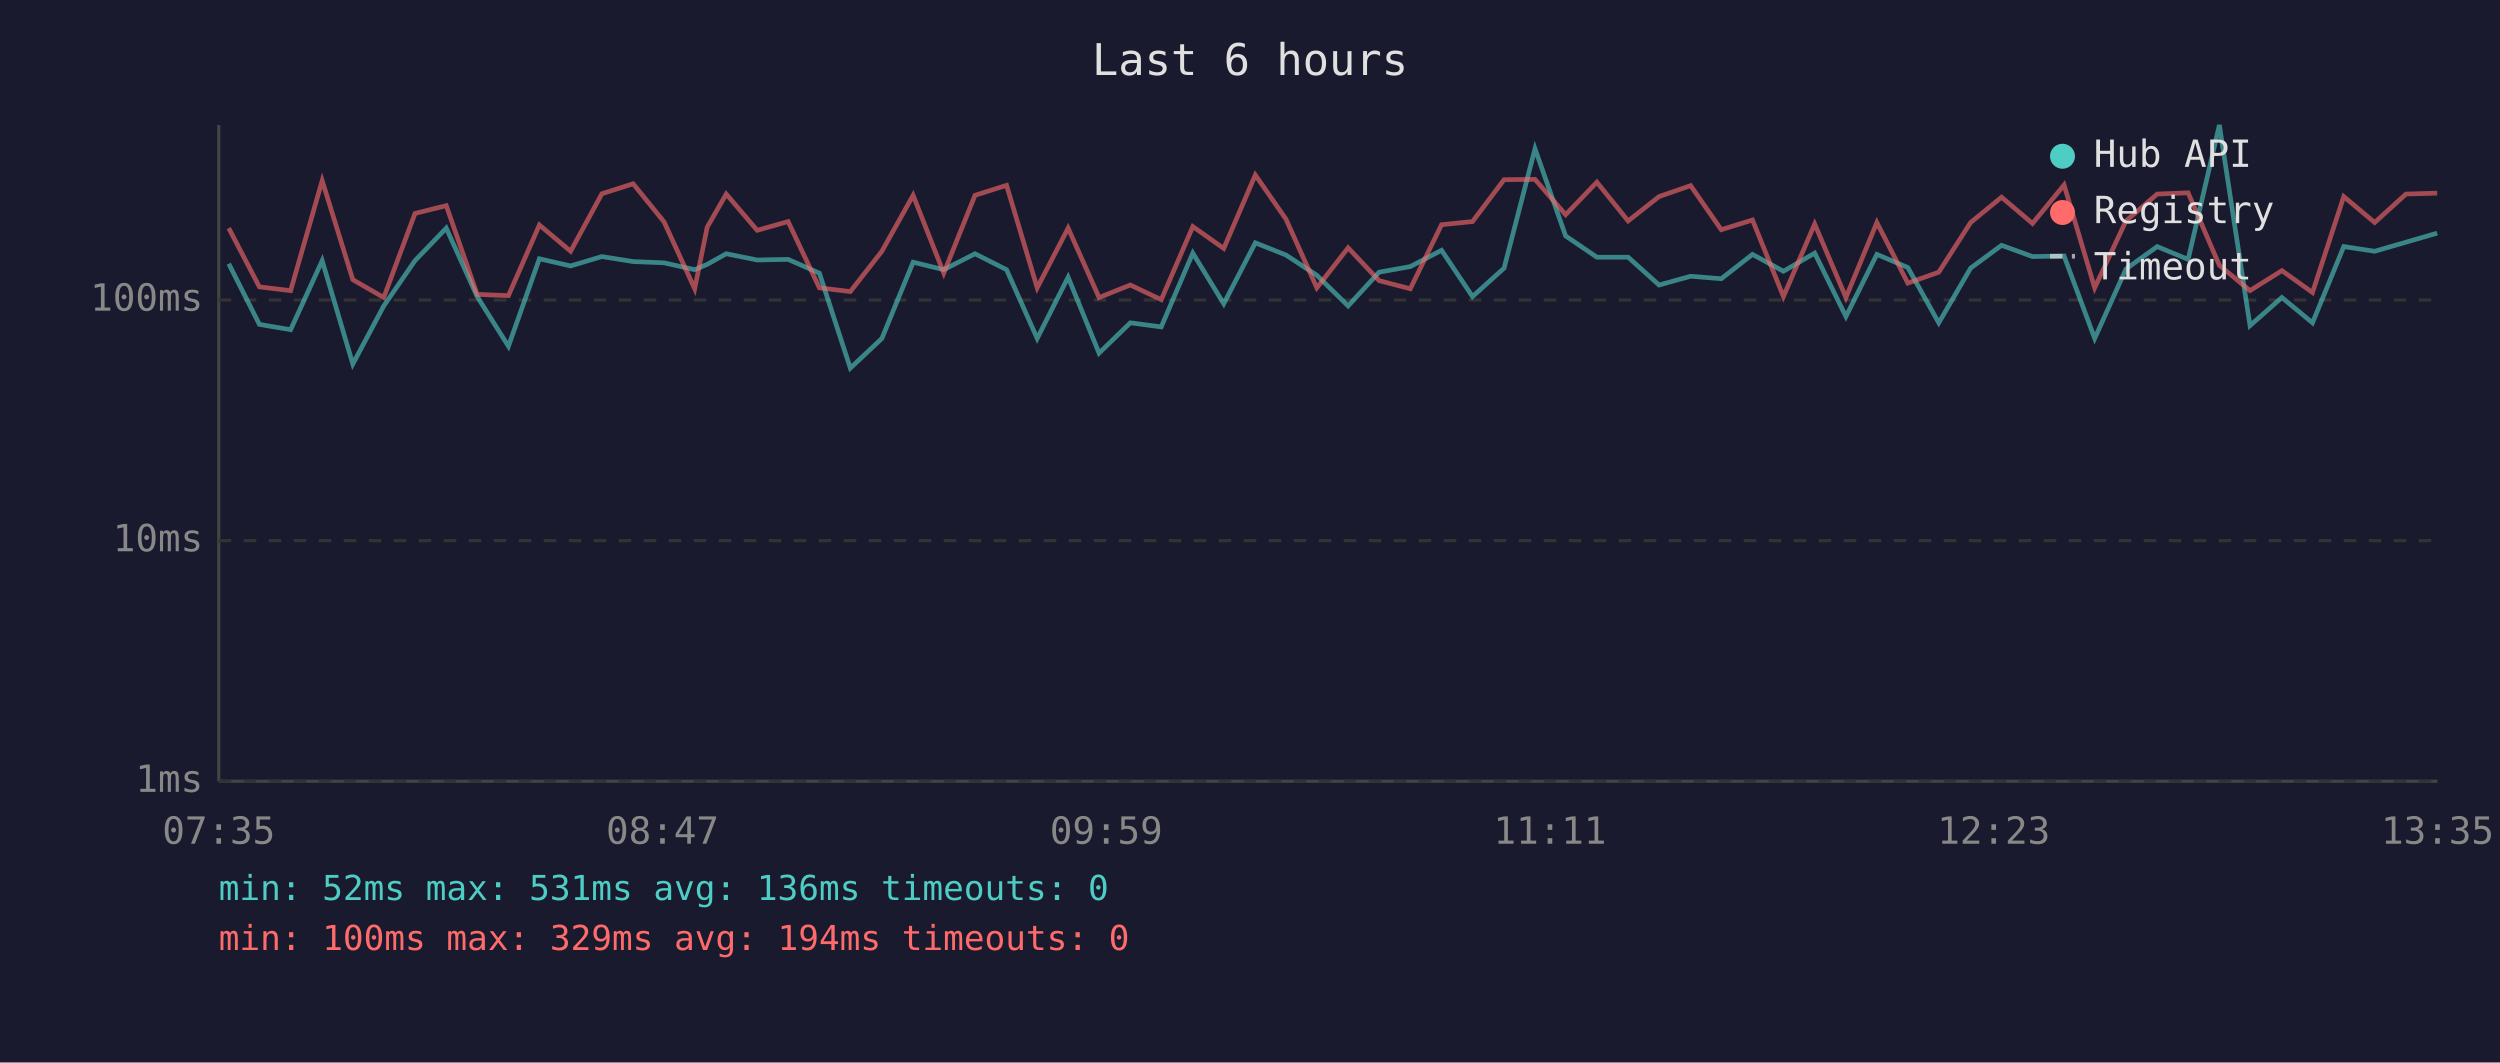
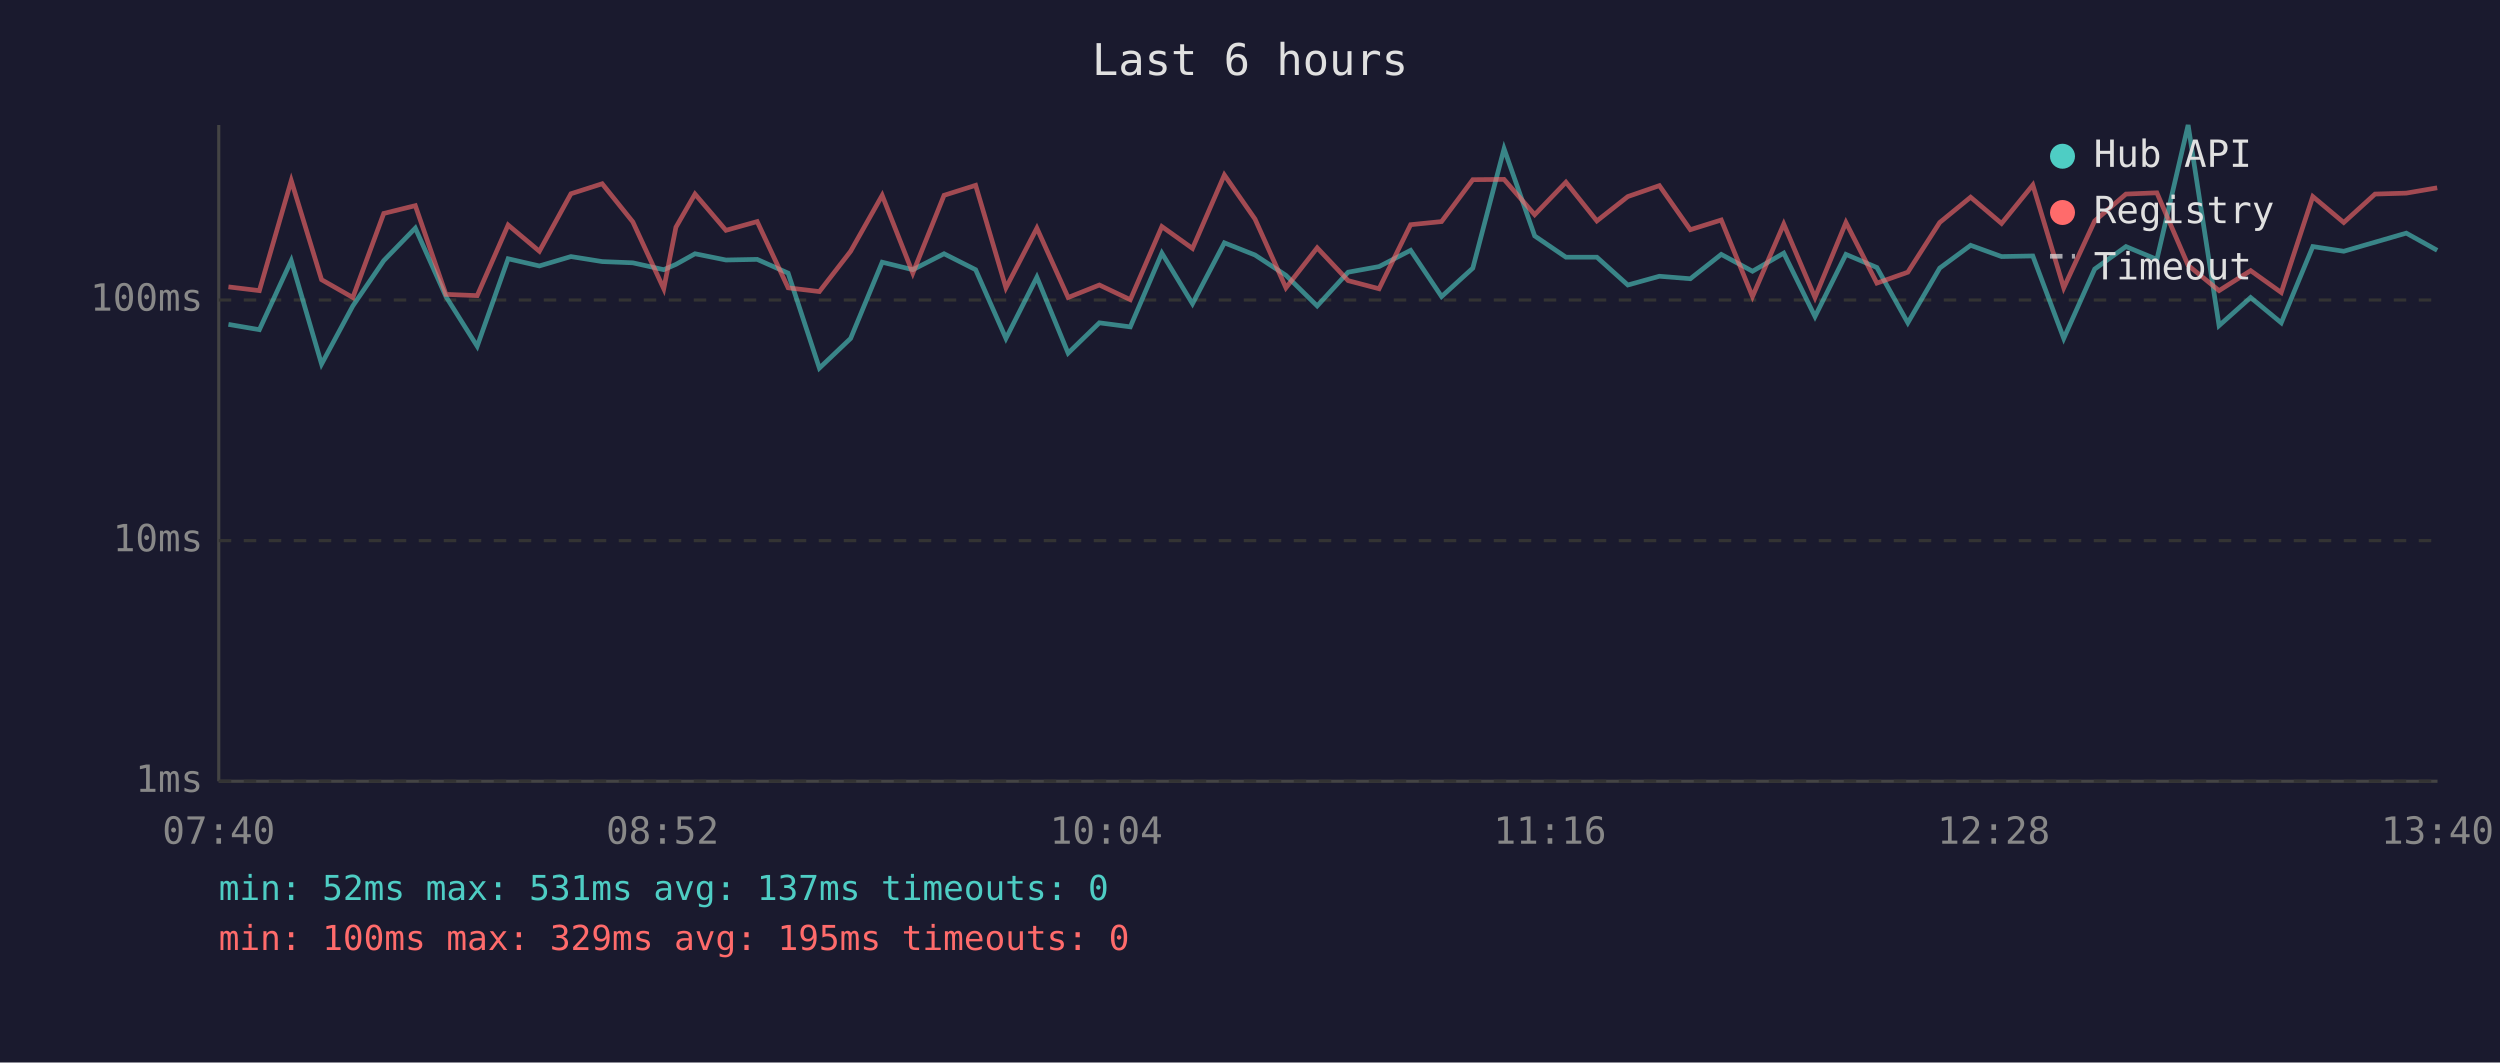
<svg xmlns="http://www.w3.org/2000/svg" viewBox="0 0 800 340" font-family="monospace" font-size="12">
  <rect width="800" height="340" fill="#1a1a2e" />
  <text x="400" y="24" fill="#e0e0e0" font-size="14" text-anchor="middle">Last 6 hours</text>
  <line x1="70" y1="40" x2="70" y2="250" stroke="#444" stroke-width="1" />
  <line x1="70" y1="250" x2="780" y2="250" stroke="#444" stroke-width="1" />
  <line x1="70" y1="250" x2="780" y2="250" stroke="#333" stroke-width="1" stroke-dasharray="4" />
  <text x="65" y="250" fill="#888" text-anchor="end" dominant-baseline="middle">1ms</text>
  <line x1="70" y1="173" x2="780" y2="173" stroke="#333" stroke-width="1" stroke-dasharray="4" />
  <text x="65" y="173" fill="#888" text-anchor="end" dominant-baseline="middle">10ms</text>
  <line x1="70" y1="96" x2="780" y2="96" stroke="#333" stroke-width="1" stroke-dasharray="4" />
  <text x="65" y="96" fill="#888" text-anchor="end" dominant-baseline="middle">100ms</text>
-   <text x="70" y="270" fill="#888" text-anchor="middle">07:35</text>
-   <text x="212" y="270" fill="#888" text-anchor="middle">08:47</text>
-   <text x="354" y="270" fill="#888" text-anchor="middle">09:59</text>
-   <text x="496" y="270" fill="#888" text-anchor="middle">11:11</text>
-   <text x="638" y="270" fill="#888" text-anchor="middle">12:23</text>
-   <text x="780" y="270" fill="#888" text-anchor="middle">13:35</text>
-   <polyline points="73.2,84.4 83.0,103.8 93.0,105.5 103.1,83.4 112.9,116.5 122.8,97.9 132.8,83.4 142.8,73.0 152.7,94.9 162.7,110.8 172.6,82.8 182.6,85.1 192.6,82.1 202.6,83.7 212.5,84.1 222.3,86.3 226.3,84.6 232.4,81.2 242.3,83.2 252.2,83.0 262.2,87.4 272.1,117.8 282.2,108.3 292.2,83.9 302.0,86.3 312.0,81.2 322.1,86.3 331.9,108.3 341.8,88.7 351.7,113.0 361.7,103.3 371.6,104.6 381.7,81.0 391.6,97.2 401.7,77.7 411.5,81.6 421.4,88.1 431.4,97.9 441.3,87.1 451.3,85.3 461.3,80.1 471.2,94.9 481.3,85.8 491.2,47.6 501.0,75.5 511.0,82.3 521.0,82.3 530.9,91.2 541.0,88.4 550.8,89.2 560.8,81.4 570.7,86.8 580.7,81.0 590.7,101.3 600.6,81.4 610.5,85.6 620.4,103.3 630.6,85.8 640.5,78.5 650.4,82.1 660.5,81.9 670.3,108.3 680.3,86.1 690.3,78.9 700.2,83.0 710.2,40.0 720.0,104.2 730.2,95.2 740.0,103.3 750.0,78.9 759.9,80.4 769.9,77.5 779.9,74.6" fill="none" stroke="#4ecdc4" stroke-width="1.5" opacity="0.6" />
-   <polyline points="73.2,73.0 83.0,91.8 93.0,93.0 103.1,57.8 112.9,89.5 122.8,95.2 132.8,68.3 142.8,65.8 152.7,94.2 162.7,94.6 172.6,72.0 182.6,80.4 192.6,62.0 202.6,58.8 212.5,71.0 222.3,92.4 226.3,72.7 232.4,62.1 242.3,73.7 252.2,70.9 262.2,92.1 272.1,93.3 282.2,80.4 292.2,62.5 302.0,87.4 312.0,62.5 322.1,59.3 331.9,92.1 341.8,73.0 351.7,95.2 361.7,91.2 371.6,95.9 381.7,72.5 391.6,79.5 401.7,56.0 411.5,70.1 421.4,92.1 431.4,79.3 441.3,89.8 451.3,92.4 461.3,71.9 471.2,70.9 481.3,57.5 491.2,57.4 501.0,68.7 511.0,58.3 521.0,70.7 530.9,62.9 541.0,59.4 550.8,73.5 560.8,70.4 570.7,94.9 580.7,71.7 590.7,95.2 600.6,71.2 610.5,90.6 620.4,87.1 630.6,71.2 640.5,63.1 650.4,71.5 660.5,59.2 670.3,92.1 680.3,70.7 690.3,62.1 700.2,61.7 710.2,84.9 720.0,93.0 730.2,86.6 740.0,93.6 750.0,62.9 759.9,71.2 769.9,62.1 779.9,61.8" fill="none" stroke="#ff6b6b" stroke-width="1.5" opacity="0.6" />
+   <text x="70" y="270" fill="#888" text-anchor="middle">07:40</text>
+   <text x="212" y="270" fill="#888" text-anchor="middle">08:52</text>
+   <text x="354" y="270" fill="#888" text-anchor="middle">10:04</text>
+   <text x="496" y="270" fill="#888" text-anchor="middle">11:16</text>
+   <text x="638" y="270" fill="#888" text-anchor="middle">12:28</text>
+   <text x="780" y="270" fill="#888" text-anchor="middle">13:40</text>
+   <polyline points="73.1,103.8 83.0,105.5 93.2,83.4 102.9,116.5 112.9,97.9 122.8,83.4 132.9,73.0 142.7,94.9 152.7,110.8 162.6,82.8 172.6,85.1 182.7,82.1 192.7,83.7 202.5,84.1 212.4,86.3 216.3,84.6 222.4,81.2 232.3,83.2 242.3,83.0 252.2,87.4 262.2,117.8 272.2,108.3 282.3,83.9 292.1,86.3 302.1,81.2 312.2,86.3 321.9,108.3 331.8,88.7 341.8,113.0 351.8,103.3 361.7,104.6 371.8,81.0 381.6,97.2 391.8,77.7 401.6,81.6 411.5,88.1 421.5,97.9 431.4,87.1 441.3,85.3 451.4,80.1 461.3,94.9 471.3,85.8 481.3,47.6 491.1,75.5 501.1,82.3 511.0,82.3 520.9,91.2 531.0,88.4 540.9,89.2 550.8,81.4 560.8,86.8 570.8,81.0 580.8,101.3 590.7,81.4 600.6,85.6 610.5,103.3 620.7,85.8 630.6,78.5 640.5,82.1 650.5,81.9 660.4,108.3 670.3,86.1 680.3,78.9 690.2,83.0 700.2,40.0 710.1,104.2 720.2,95.2 730.0,103.3 740.1,78.9 750.0,80.4 760.0,77.5 770.0,74.6 779.9,80.1" fill="none" stroke="#4ecdc4" stroke-width="1.5" opacity="0.6" />
+   <polyline points="73.1,91.8 83.0,93.0 93.2,57.8 102.9,89.5 112.9,95.2 122.8,68.3 132.9,65.8 142.7,94.2 152.7,94.6 162.6,72.0 172.6,80.4 182.7,62.0 192.7,58.8 202.5,71.0 212.4,92.4 216.3,72.7 222.4,62.1 232.3,73.7 242.3,70.9 252.2,92.1 262.2,93.3 272.2,80.4 282.3,62.5 292.1,87.4 302.1,62.5 312.2,59.3 321.9,92.1 331.8,73.0 341.8,95.2 351.8,91.2 361.7,95.9 371.8,72.5 381.6,79.5 391.8,56.0 401.6,70.1 411.5,92.1 421.5,79.3 431.4,89.8 441.3,92.4 451.4,71.9 461.3,70.9 471.3,57.5 481.3,57.4 491.1,68.7 501.1,58.3 511.0,70.7 520.9,62.9 531.0,59.4 540.9,73.5 550.8,70.4 560.8,94.9 570.8,71.7 580.8,95.2 590.7,71.2 600.6,90.6 610.5,87.1 620.7,71.2 630.6,63.1 640.5,71.5 650.5,59.2 660.4,92.1 670.3,70.7 680.3,62.1 690.2,61.7 700.2,84.9 710.1,93.0 720.2,86.6 730.0,93.6 740.1,62.9 750.0,71.2 760.0,62.1 770.0,61.8 779.9,60.1" fill="none" stroke="#ff6b6b" stroke-width="1.5" opacity="0.6" />
  <circle cx="660" cy="50" r="4" fill="#4ecdc4" />
  <text x="670" y="50" fill="#e0e0e0" dominant-baseline="middle">Hub API</text>
  <circle cx="660" cy="68" r="4" fill="#ff6b6b" />
  <text x="670" y="68" fill="#e0e0e0" dominant-baseline="middle">Registry</text>
  <line x1="656" y1="82" x2="664" y2="82" stroke="#e0e0e0" stroke-width="1.5" stroke-dasharray="4,3" opacity="0.7" />
  <text x="670" y="86" fill="#e0e0e0" dominant-baseline="middle">Timeout</text>
-   <text x="70" y="288" fill="#4ecdc4" font-size="11">min: 52ms  max: 531ms  avg: 136ms  timeouts: 0</text>
-   <text x="70" y="304" fill="#ff6b6b" font-size="11">min: 100ms  max: 329ms  avg: 194ms  timeouts: 0</text>
+   <text x="70" y="288" fill="#4ecdc4" font-size="11">min: 52ms  max: 531ms  avg: 137ms  timeouts: 0</text>
+   <text x="70" y="304" fill="#ff6b6b" font-size="11">min: 100ms  max: 329ms  avg: 195ms  timeouts: 0</text>
</svg>
